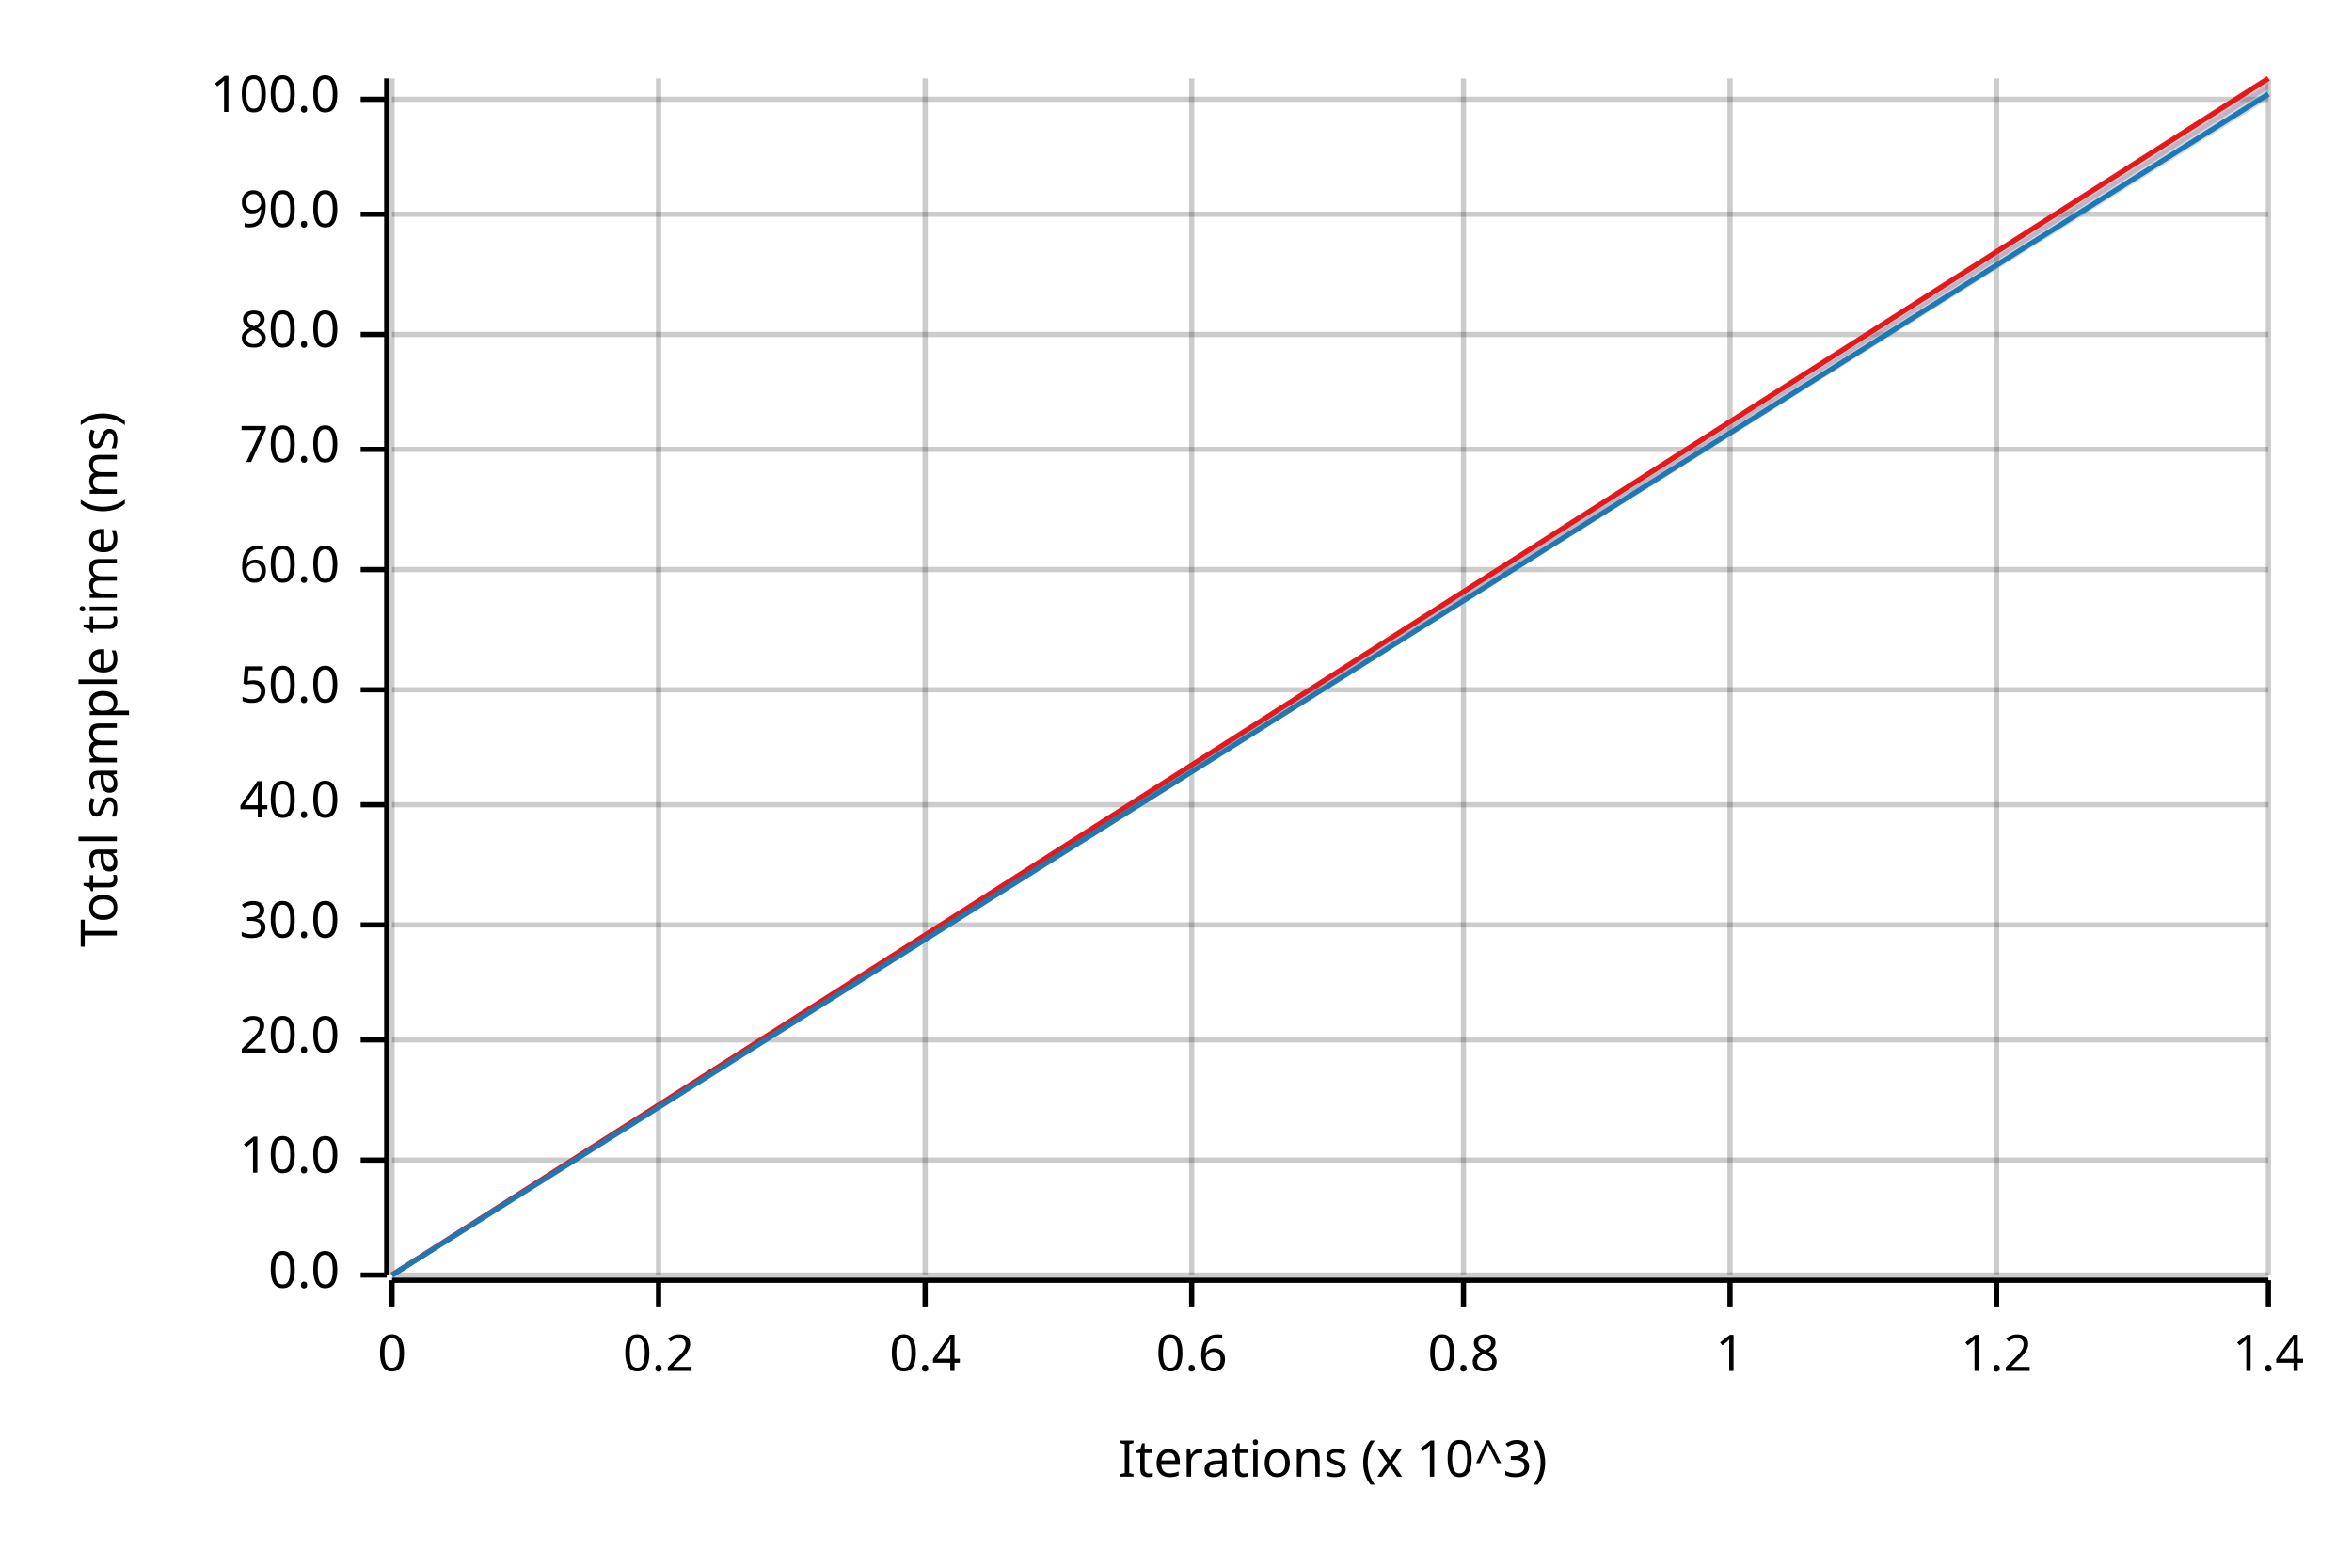
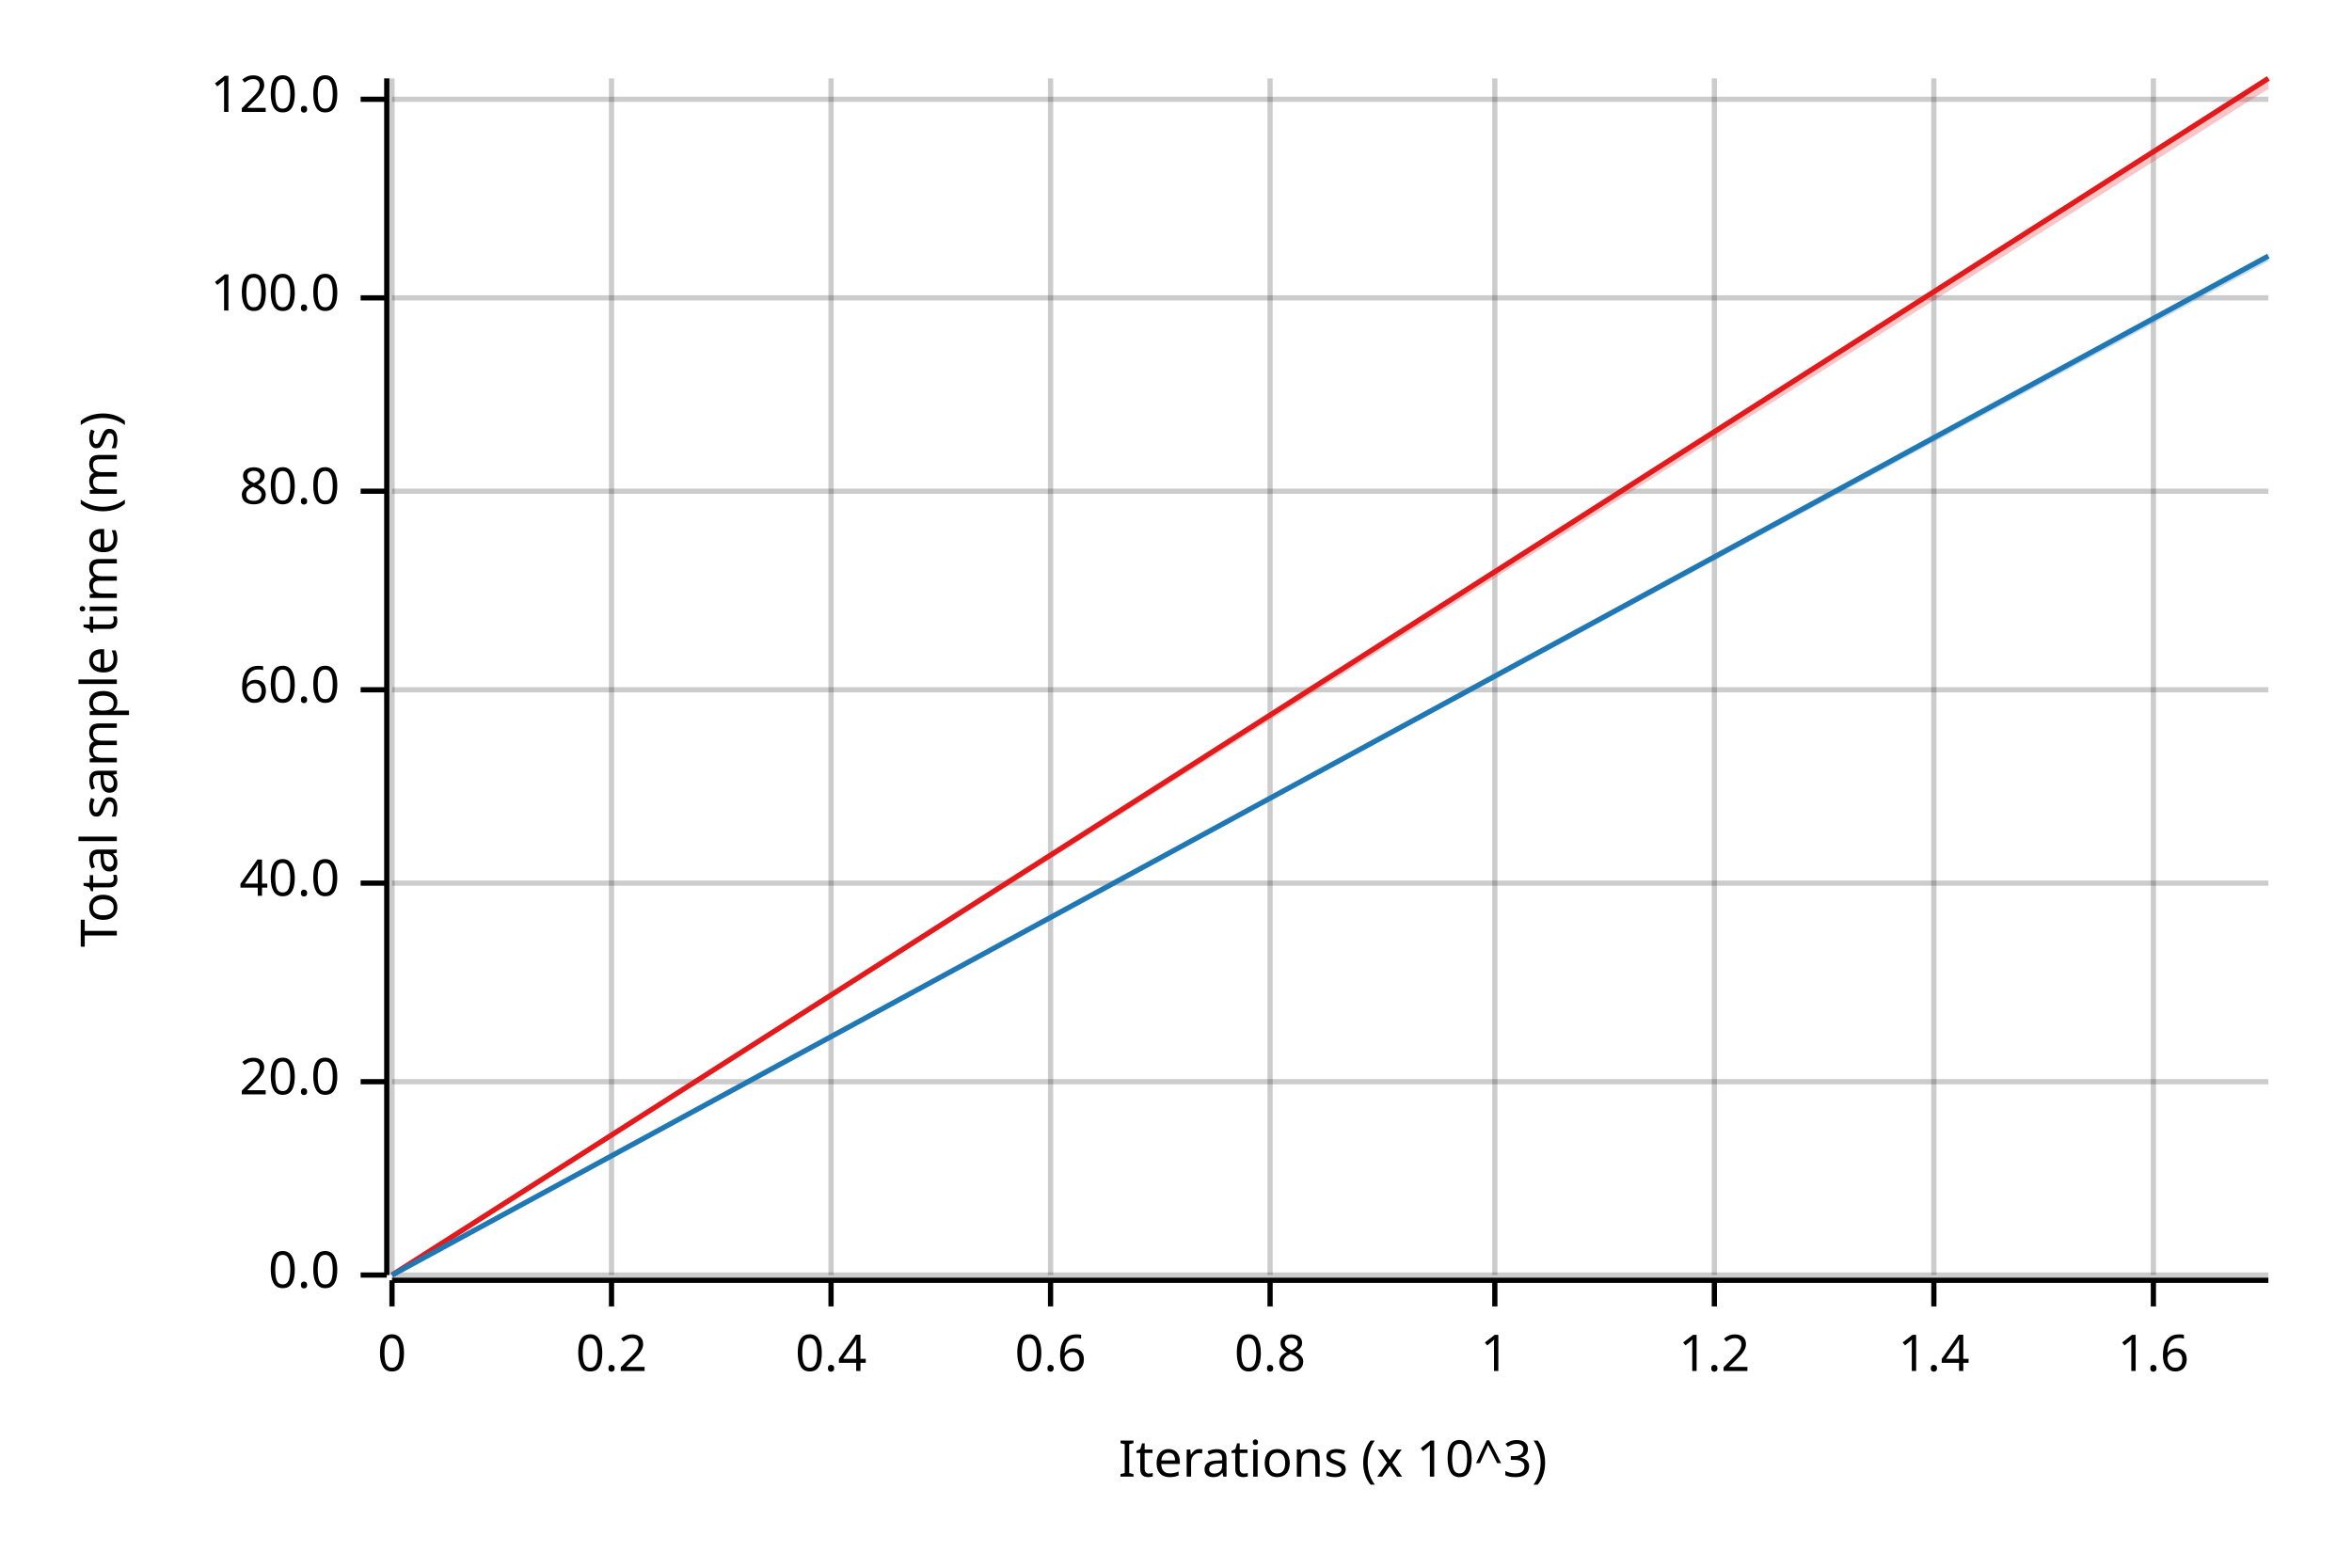
<svg xmlns="http://www.w3.org/2000/svg" width="450" height="300" viewBox="0 0 450 300">
  <text x="15" y="130" dy="0.76em" text-anchor="middle" font-family="sans-serif" font-size="9.677" opacity="1" fill="#000000" transform="rotate(270, 15, 130)">
Total sample time (ms)
</text>
  <text x="255" y="285" dy="-0.5ex" text-anchor="middle" font-family="sans-serif" font-size="9.677" opacity="1" fill="#000000">
Iterations (x 10^3)
</text>
  <line opacity="0.2" stroke="#000000" stroke-width="1" x1="75" y1="244" x2="75" y2="15" />
-   <line opacity="0.2" stroke="#000000" stroke-width="1" x1="126" y1="244" x2="126" y2="15" />
-   <line opacity="0.2" stroke="#000000" stroke-width="1" x1="177" y1="244" x2="177" y2="15" />
-   <line opacity="0.2" stroke="#000000" stroke-width="1" x1="228" y1="244" x2="228" y2="15" />
-   <line opacity="0.2" stroke="#000000" stroke-width="1" x1="280" y1="244" x2="280" y2="15" />
-   <line opacity="0.2" stroke="#000000" stroke-width="1" x1="331" y1="244" x2="331" y2="15" />
-   <line opacity="0.2" stroke="#000000" stroke-width="1" x1="382" y1="244" x2="382" y2="15" />
-   <line opacity="0.2" stroke="#000000" stroke-width="1" x1="434" y1="244" x2="434" y2="15" />
+   <line opacity="0.2" stroke="#000000" stroke-width="1" x1="117" y1="244" x2="117" y2="15" />
+   <line opacity="0.2" stroke="#000000" stroke-width="1" x1="159" y1="244" x2="159" y2="15" />
+   <line opacity="0.2" stroke="#000000" stroke-width="1" x1="201" y1="244" x2="201" y2="15" />
+   <line opacity="0.2" stroke="#000000" stroke-width="1" x1="243" y1="244" x2="243" y2="15" />
+   <line opacity="0.2" stroke="#000000" stroke-width="1" x1="286" y1="244" x2="286" y2="15" />
+   <line opacity="0.2" stroke="#000000" stroke-width="1" x1="328" y1="244" x2="328" y2="15" />
+   <line opacity="0.2" stroke="#000000" stroke-width="1" x1="370" y1="244" x2="370" y2="15" />
+   <line opacity="0.2" stroke="#000000" stroke-width="1" x1="412" y1="244" x2="412" y2="15" />
  <line opacity="0.2" stroke="#000000" stroke-width="1" x1="75" y1="244" x2="434" y2="244" />
-   <line opacity="0.2" stroke="#000000" stroke-width="1" x1="75" y1="222" x2="434" y2="222" />
-   <line opacity="0.2" stroke="#000000" stroke-width="1" x1="75" y1="199" x2="434" y2="199" />
-   <line opacity="0.2" stroke="#000000" stroke-width="1" x1="75" y1="177" x2="434" y2="177" />
-   <line opacity="0.2" stroke="#000000" stroke-width="1" x1="75" y1="154" x2="434" y2="154" />
+   <line opacity="0.2" stroke="#000000" stroke-width="1" x1="75" y1="207" x2="434" y2="207" />
+   <line opacity="0.2" stroke="#000000" stroke-width="1" x1="75" y1="169" x2="434" y2="169" />
  <line opacity="0.2" stroke="#000000" stroke-width="1" x1="75" y1="132" x2="434" y2="132" />
-   <line opacity="0.2" stroke="#000000" stroke-width="1" x1="75" y1="109" x2="434" y2="109" />
-   <line opacity="0.2" stroke="#000000" stroke-width="1" x1="75" y1="86" x2="434" y2="86" />
-   <line opacity="0.2" stroke="#000000" stroke-width="1" x1="75" y1="64" x2="434" y2="64" />
-   <line opacity="0.2" stroke="#000000" stroke-width="1" x1="75" y1="41" x2="434" y2="41" />
+   <line opacity="0.2" stroke="#000000" stroke-width="1" x1="75" y1="94" x2="434" y2="94" />
+   <line opacity="0.2" stroke="#000000" stroke-width="1" x1="75" y1="57" x2="434" y2="57" />
  <line opacity="0.2" stroke="#000000" stroke-width="1" x1="75" y1="19" x2="434" y2="19" />
  <polyline fill="none" opacity="1" stroke="#000000" stroke-width="1" points="74,15 74,244 " />
  <text x="65" y="244" dy="0.5ex" text-anchor="end" font-family="sans-serif" font-size="9.677" opacity="1" fill="#000000">
0.0
</text>
  <polyline fill="none" opacity="1" stroke="#000000" stroke-width="1" points="69,244 74,244 " />
-   <text x="65" y="222" dy="0.5ex" text-anchor="end" font-family="sans-serif" font-size="9.677" opacity="1" fill="#000000">
- 10.0
- </text>
-   <polyline fill="none" opacity="1" stroke="#000000" stroke-width="1" points="69,222 74,222 " />
-   <text x="65" y="199" dy="0.5ex" text-anchor="end" font-family="sans-serif" font-size="9.677" opacity="1" fill="#000000">
+   <text x="65" y="207" dy="0.5ex" text-anchor="end" font-family="sans-serif" font-size="9.677" opacity="1" fill="#000000">
20.0
</text>
-   <polyline fill="none" opacity="1" stroke="#000000" stroke-width="1" points="69,199 74,199 " />
-   <text x="65" y="177" dy="0.5ex" text-anchor="end" font-family="sans-serif" font-size="9.677" opacity="1" fill="#000000">
- 30.0
- </text>
-   <polyline fill="none" opacity="1" stroke="#000000" stroke-width="1" points="69,177 74,177 " />
-   <text x="65" y="154" dy="0.5ex" text-anchor="end" font-family="sans-serif" font-size="9.677" opacity="1" fill="#000000">
+   <polyline fill="none" opacity="1" stroke="#000000" stroke-width="1" points="69,207 74,207 " />
+   <text x="65" y="169" dy="0.5ex" text-anchor="end" font-family="sans-serif" font-size="9.677" opacity="1" fill="#000000">
40.0
</text>
-   <polyline fill="none" opacity="1" stroke="#000000" stroke-width="1" points="69,154 74,154 " />
+   <polyline fill="none" opacity="1" stroke="#000000" stroke-width="1" points="69,169 74,169 " />
  <text x="65" y="132" dy="0.5ex" text-anchor="end" font-family="sans-serif" font-size="9.677" opacity="1" fill="#000000">
- 50.0
+ 60.0
</text>
  <polyline fill="none" opacity="1" stroke="#000000" stroke-width="1" points="69,132 74,132 " />
-   <text x="65" y="109" dy="0.5ex" text-anchor="end" font-family="sans-serif" font-size="9.677" opacity="1" fill="#000000">
- 60.0
- </text>
-   <polyline fill="none" opacity="1" stroke="#000000" stroke-width="1" points="69,109 74,109 " />
-   <text x="65" y="86" dy="0.5ex" text-anchor="end" font-family="sans-serif" font-size="9.677" opacity="1" fill="#000000">
- 70.0
- </text>
-   <polyline fill="none" opacity="1" stroke="#000000" stroke-width="1" points="69,86 74,86 " />
-   <text x="65" y="64" dy="0.5ex" text-anchor="end" font-family="sans-serif" font-size="9.677" opacity="1" fill="#000000">
+   <text x="65" y="94" dy="0.5ex" text-anchor="end" font-family="sans-serif" font-size="9.677" opacity="1" fill="#000000">
80.0
</text>
-   <polyline fill="none" opacity="1" stroke="#000000" stroke-width="1" points="69,64 74,64 " />
-   <text x="65" y="41" dy="0.5ex" text-anchor="end" font-family="sans-serif" font-size="9.677" opacity="1" fill="#000000">
- 90.0
+   <polyline fill="none" opacity="1" stroke="#000000" stroke-width="1" points="69,94 74,94 " />
+   <text x="65" y="57" dy="0.5ex" text-anchor="end" font-family="sans-serif" font-size="9.677" opacity="1" fill="#000000">
+ 100.0
</text>
-   <polyline fill="none" opacity="1" stroke="#000000" stroke-width="1" points="69,41 74,41 " />
+   <polyline fill="none" opacity="1" stroke="#000000" stroke-width="1" points="69,57 74,57 " />
  <text x="65" y="19" dy="0.5ex" text-anchor="end" font-family="sans-serif" font-size="9.677" opacity="1" fill="#000000">
- 100.0
+ 120.0
</text>
  <polyline fill="none" opacity="1" stroke="#000000" stroke-width="1" points="69,19 74,19 " />
  <polyline fill="none" opacity="1" stroke="#000000" stroke-width="1" points="75,245 434,245 " />
  <text x="75" y="255" dy="0.76em" text-anchor="middle" font-family="sans-serif" font-size="9.677" opacity="1" fill="#000000">
0
</text>
  <polyline fill="none" opacity="1" stroke="#000000" stroke-width="1" points="75,245 75,250 " />
-   <text x="126" y="255" dy="0.76em" text-anchor="middle" font-family="sans-serif" font-size="9.677" opacity="1" fill="#000000">
+   <text x="117" y="255" dy="0.76em" text-anchor="middle" font-family="sans-serif" font-size="9.677" opacity="1" fill="#000000">
0.2
</text>
-   <polyline fill="none" opacity="1" stroke="#000000" stroke-width="1" points="126,245 126,250 " />
-   <text x="177" y="255" dy="0.76em" text-anchor="middle" font-family="sans-serif" font-size="9.677" opacity="1" fill="#000000">
+   <polyline fill="none" opacity="1" stroke="#000000" stroke-width="1" points="117,245 117,250 " />
+   <text x="159" y="255" dy="0.76em" text-anchor="middle" font-family="sans-serif" font-size="9.677" opacity="1" fill="#000000">
0.4
</text>
-   <polyline fill="none" opacity="1" stroke="#000000" stroke-width="1" points="177,245 177,250 " />
-   <text x="228" y="255" dy="0.76em" text-anchor="middle" font-family="sans-serif" font-size="9.677" opacity="1" fill="#000000">
+   <polyline fill="none" opacity="1" stroke="#000000" stroke-width="1" points="159,245 159,250 " />
+   <text x="201" y="255" dy="0.76em" text-anchor="middle" font-family="sans-serif" font-size="9.677" opacity="1" fill="#000000">
0.6
</text>
-   <polyline fill="none" opacity="1" stroke="#000000" stroke-width="1" points="228,245 228,250 " />
-   <text x="280" y="255" dy="0.76em" text-anchor="middle" font-family="sans-serif" font-size="9.677" opacity="1" fill="#000000">
+   <polyline fill="none" opacity="1" stroke="#000000" stroke-width="1" points="201,245 201,250 " />
+   <text x="243" y="255" dy="0.76em" text-anchor="middle" font-family="sans-serif" font-size="9.677" opacity="1" fill="#000000">
0.8
</text>
-   <polyline fill="none" opacity="1" stroke="#000000" stroke-width="1" points="280,245 280,250 " />
-   <text x="331" y="255" dy="0.76em" text-anchor="middle" font-family="sans-serif" font-size="9.677" opacity="1" fill="#000000">
+   <polyline fill="none" opacity="1" stroke="#000000" stroke-width="1" points="243,245 243,250 " />
+   <text x="286" y="255" dy="0.76em" text-anchor="middle" font-family="sans-serif" font-size="9.677" opacity="1" fill="#000000">
1
</text>
-   <polyline fill="none" opacity="1" stroke="#000000" stroke-width="1" points="331,245 331,250 " />
-   <text x="382" y="255" dy="0.76em" text-anchor="middle" font-family="sans-serif" font-size="9.677" opacity="1" fill="#000000">
+   <polyline fill="none" opacity="1" stroke="#000000" stroke-width="1" points="286,245 286,250 " />
+   <text x="328" y="255" dy="0.76em" text-anchor="middle" font-family="sans-serif" font-size="9.677" opacity="1" fill="#000000">
1.2
</text>
-   <polyline fill="none" opacity="1" stroke="#000000" stroke-width="1" points="382,245 382,250 " />
-   <text x="434" y="255" dy="0.76em" text-anchor="middle" font-family="sans-serif" font-size="9.677" opacity="1" fill="#000000">
+   <polyline fill="none" opacity="1" stroke="#000000" stroke-width="1" points="328,245 328,250 " />
+   <text x="370" y="255" dy="0.76em" text-anchor="middle" font-family="sans-serif" font-size="9.677" opacity="1" fill="#000000">
1.4
</text>
-   <polyline fill="none" opacity="1" stroke="#000000" stroke-width="1" points="434,245 434,250 " />
+   <polyline fill="none" opacity="1" stroke="#000000" stroke-width="1" points="370,245 370,250 " />
+   <text x="412" y="255" dy="0.76em" text-anchor="middle" font-family="sans-serif" font-size="9.677" opacity="1" fill="#000000">
+ 1.6
+ </text>
+   <polyline fill="none" opacity="1" stroke="#000000" stroke-width="1" points="412,245 412,250 " />
  <polyline fill="none" opacity="1" stroke="#E31A1C" stroke-width="1" points="75,244 434,15 " />
  <polygon opacity="0.25" fill="#E31A1C" points="75,244 434,17 434,15 " />
-   <polyline fill="none" opacity="1" stroke="#1F78B4" stroke-width="1" points="75,244 434,18 " />
-   <polygon opacity="0.25" fill="#1F78B4" points="75,244 434,19 434,16 " />
+   <polyline fill="none" opacity="1" stroke="#1F78B4" stroke-width="1" points="75,244 434,49 " />
+   <polygon opacity="0.25" fill="#1F78B4" points="75,244 434,50 434,49 " />
</svg>
